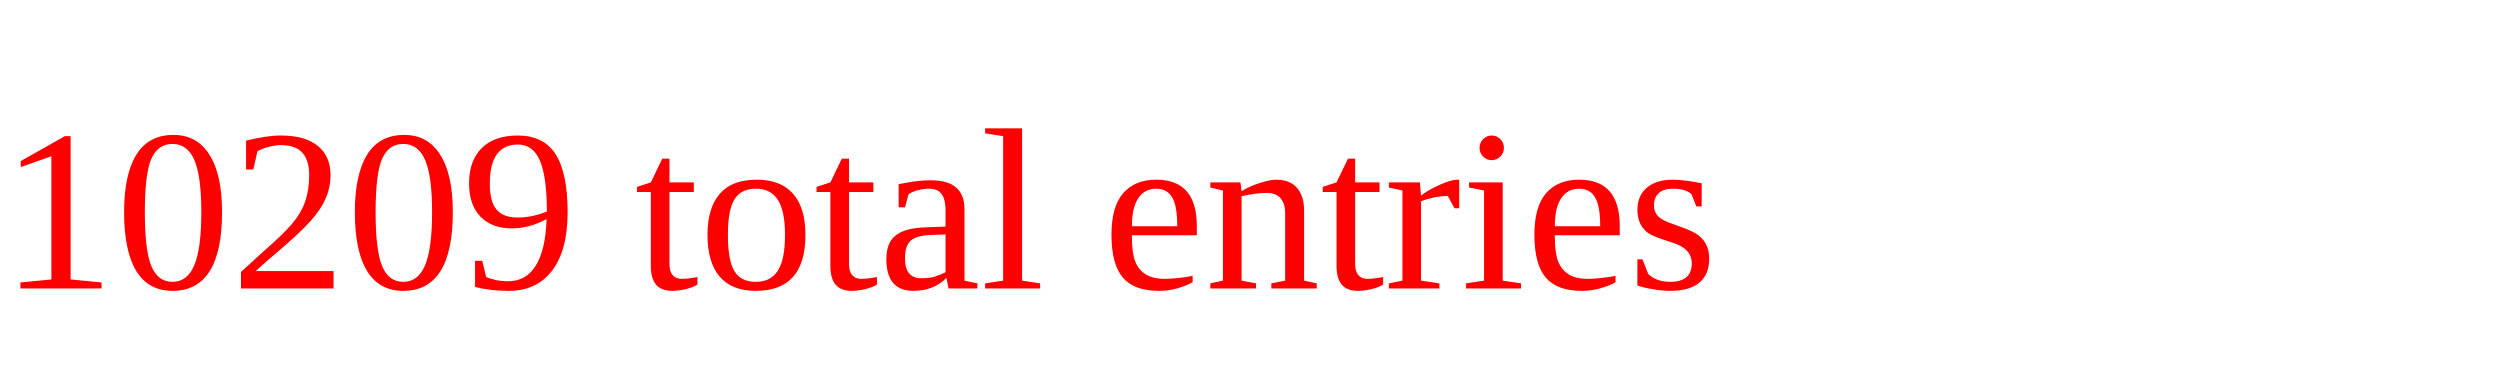
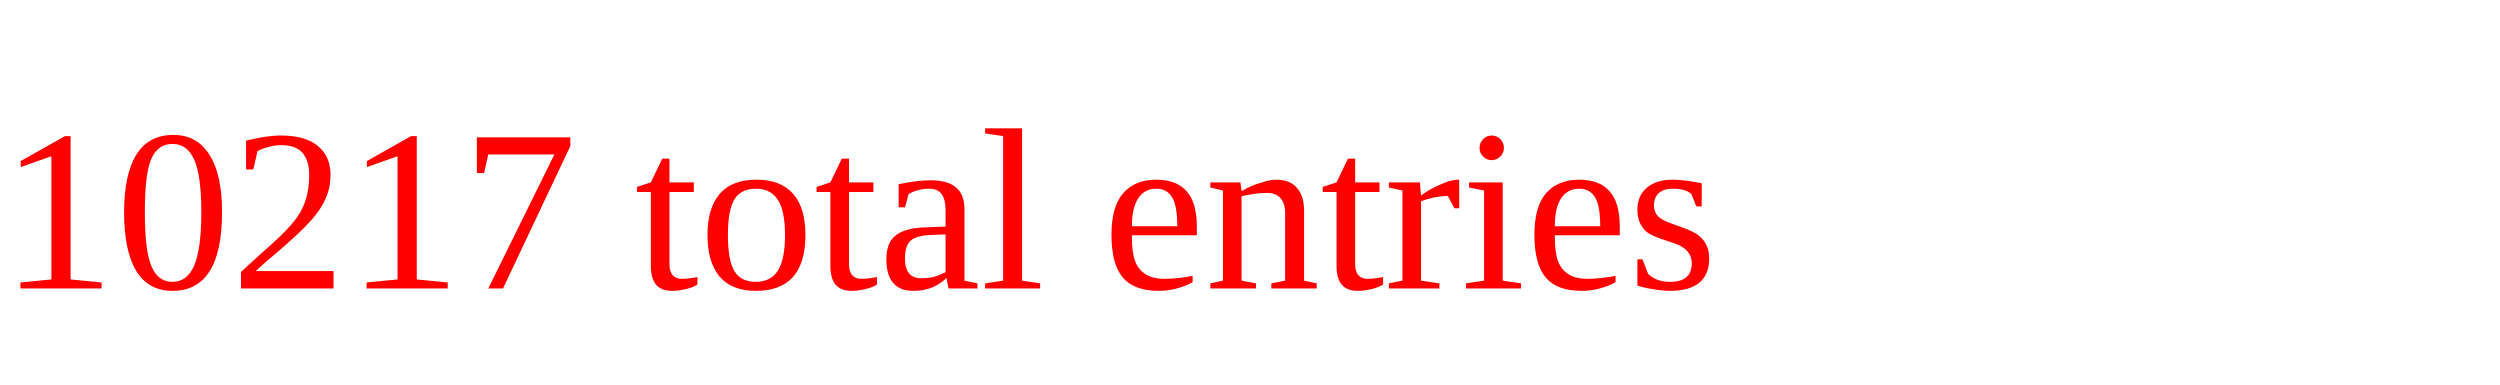
<svg xmlns="http://www.w3.org/2000/svg" height="20" width="130" version="1.1">
-   <text x="0" y="15" fill="red">10209 total entries</text>
+   <text x="0" y="15" fill="red">10217 total entries</text>
</svg>
